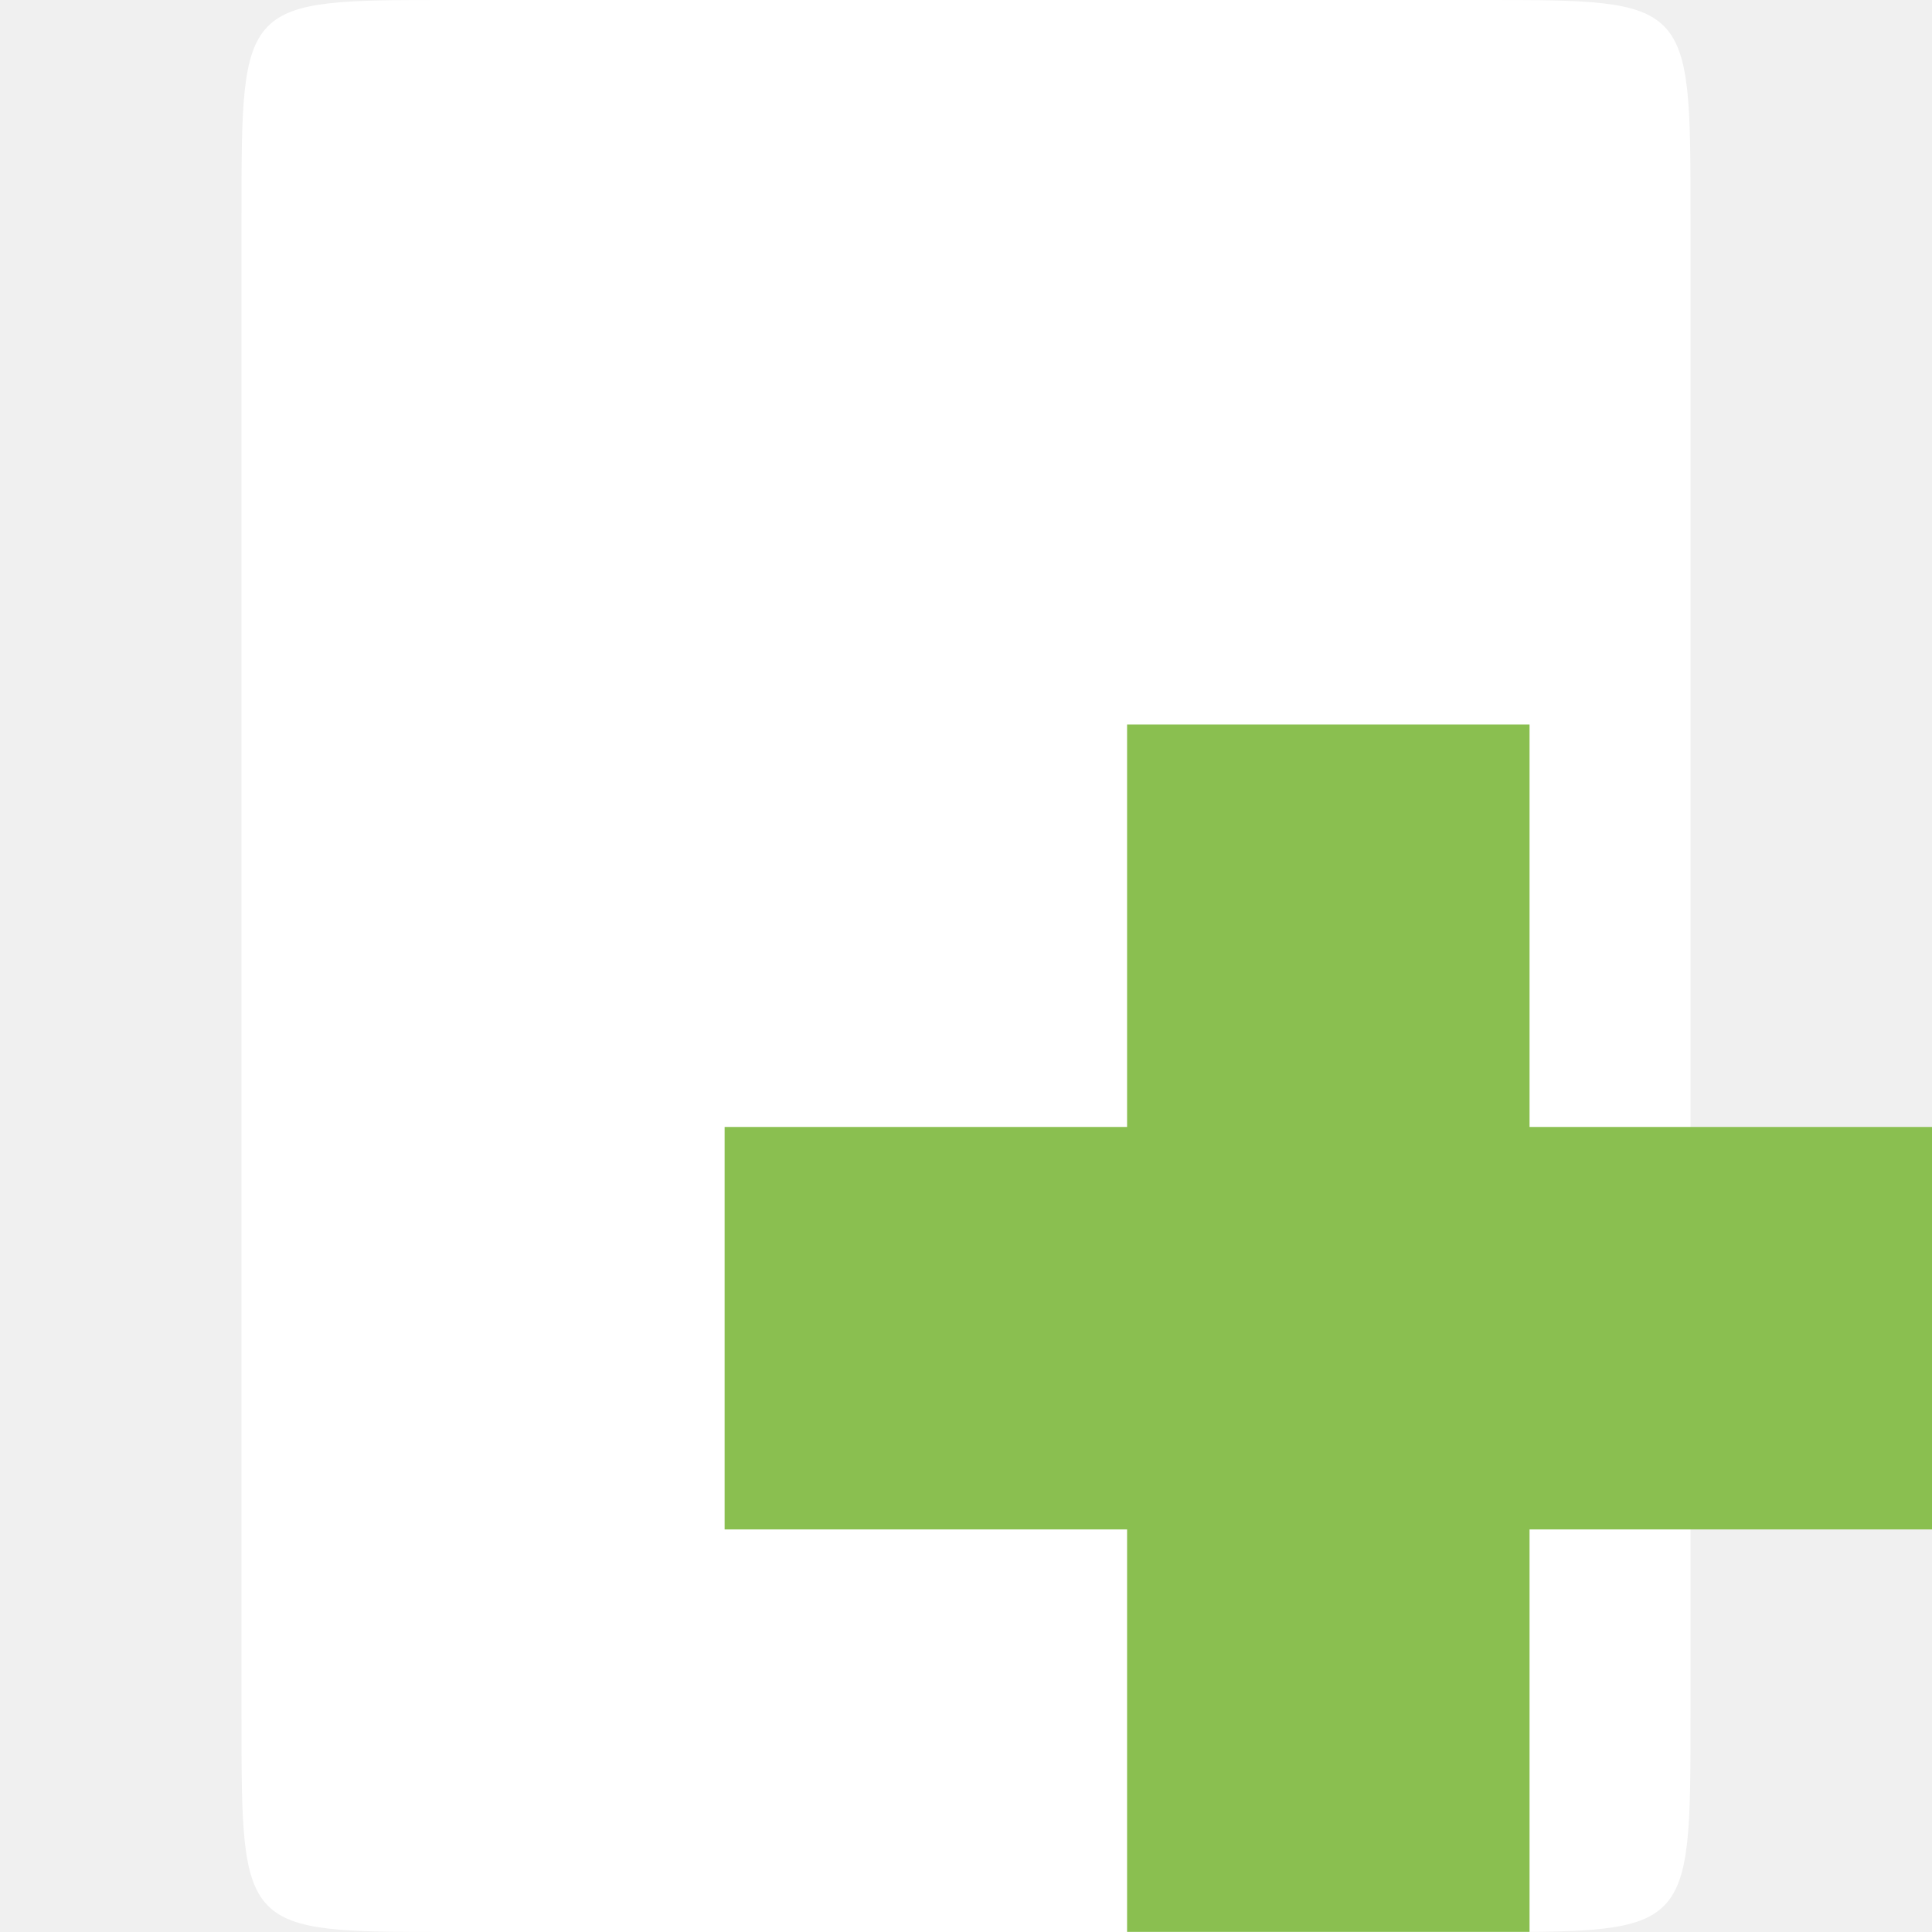
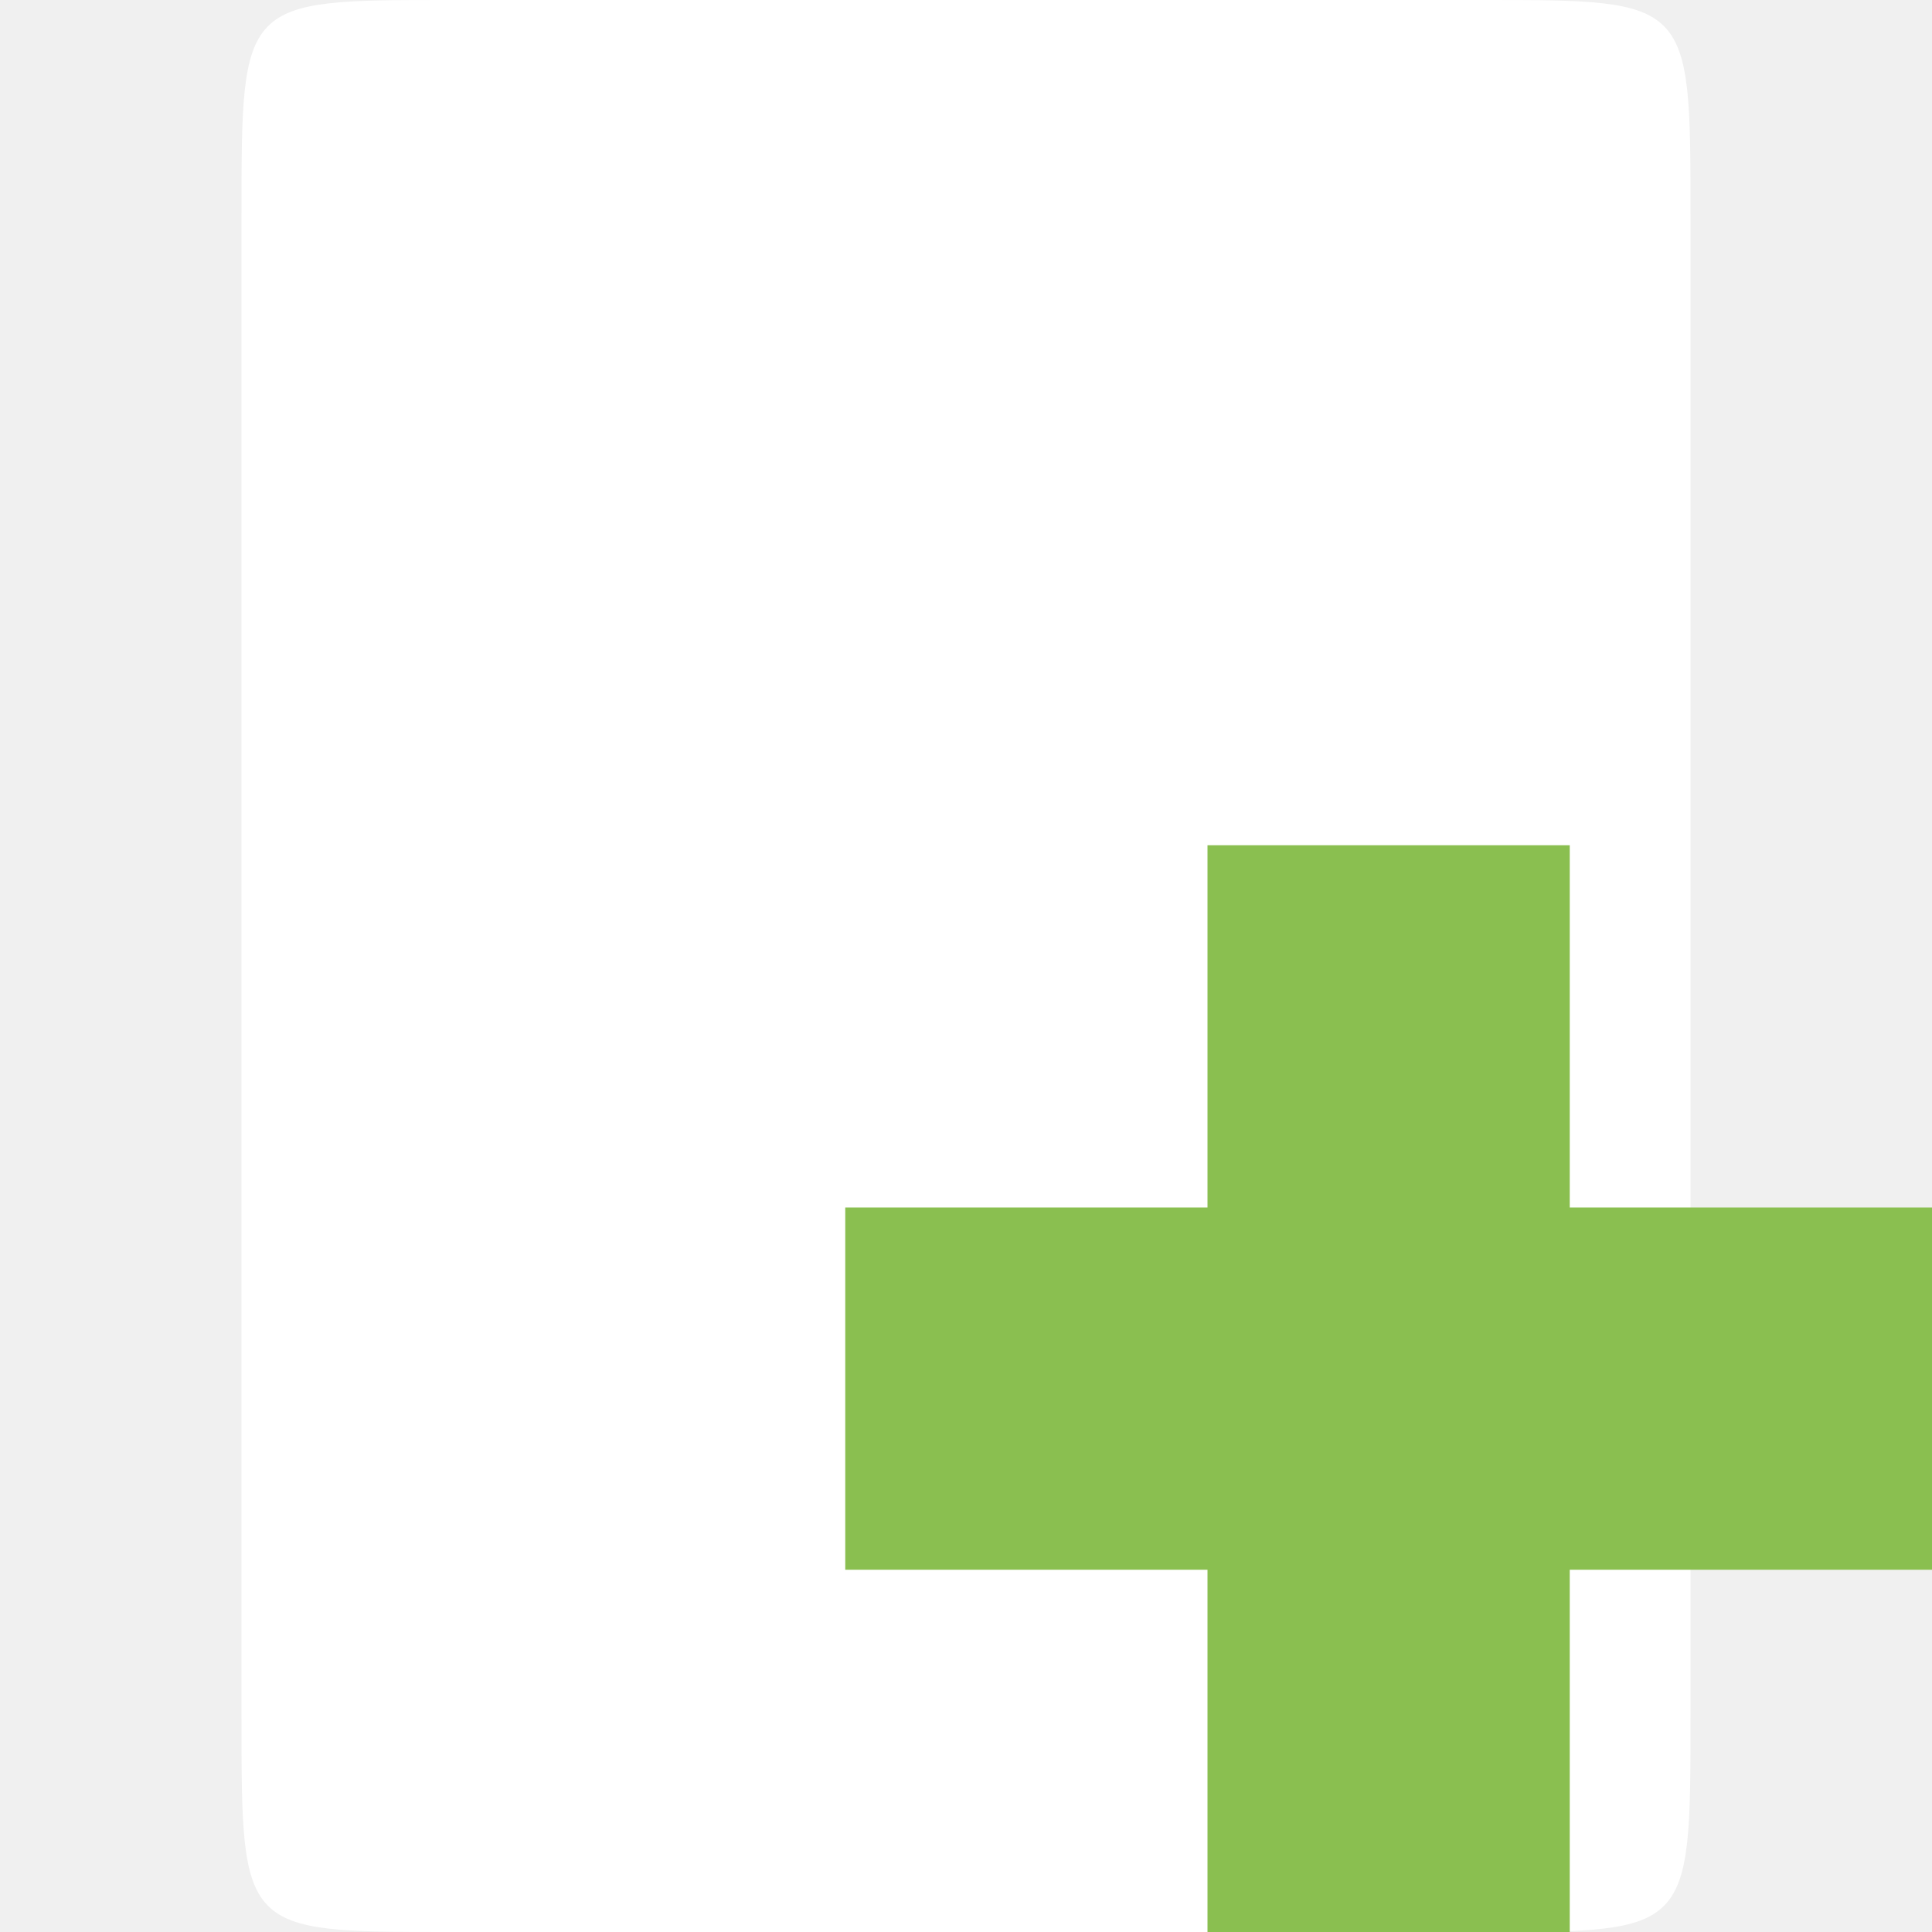
<svg xmlns="http://www.w3.org/2000/svg" width="16" height="16" viewBox="0 0 16 16">
-   <path style="fill:#ffffff;fill-rule:evenodd" d="M 3.714,0 12.286,0 C 14,0 14,0 14,1.778 L 14,14.222 C 14,16 14,16 12.286,16 L 3.714,16 C 2,16 2,16 2,14.222 L 2,1.778 C 2,0 2,0 3.714,0 z" />
-   <path style="fill:#8abf50" d="m 16,9.333 -3.333,0 0,-3.333 -3.333,0 0,3.333 -3.333,0 0,3.333 3.333,0 0,3.333 3.333,0 0,-3.333 3.333,0 z" />
+   <path style="fill:#fff;fill-rule:evenodd" d="M 3.714,0 12.286,0 C 14,0 14,0 14,1.778 L 14,14.222 C 14,16 14,16 12.286,16 L 3.714,16 C 2,16 2,16 2,14.222 L 2,1.778 C 2,0 2,0 3.714,0 z" />
+   <path style="fill:#8abf50" d="m 16,10 -3,0 0,-3 -3,0 0,3 -3,0 0,3 3,0 0,3 3,0 0,-3 3,0 z" />
</svg>
